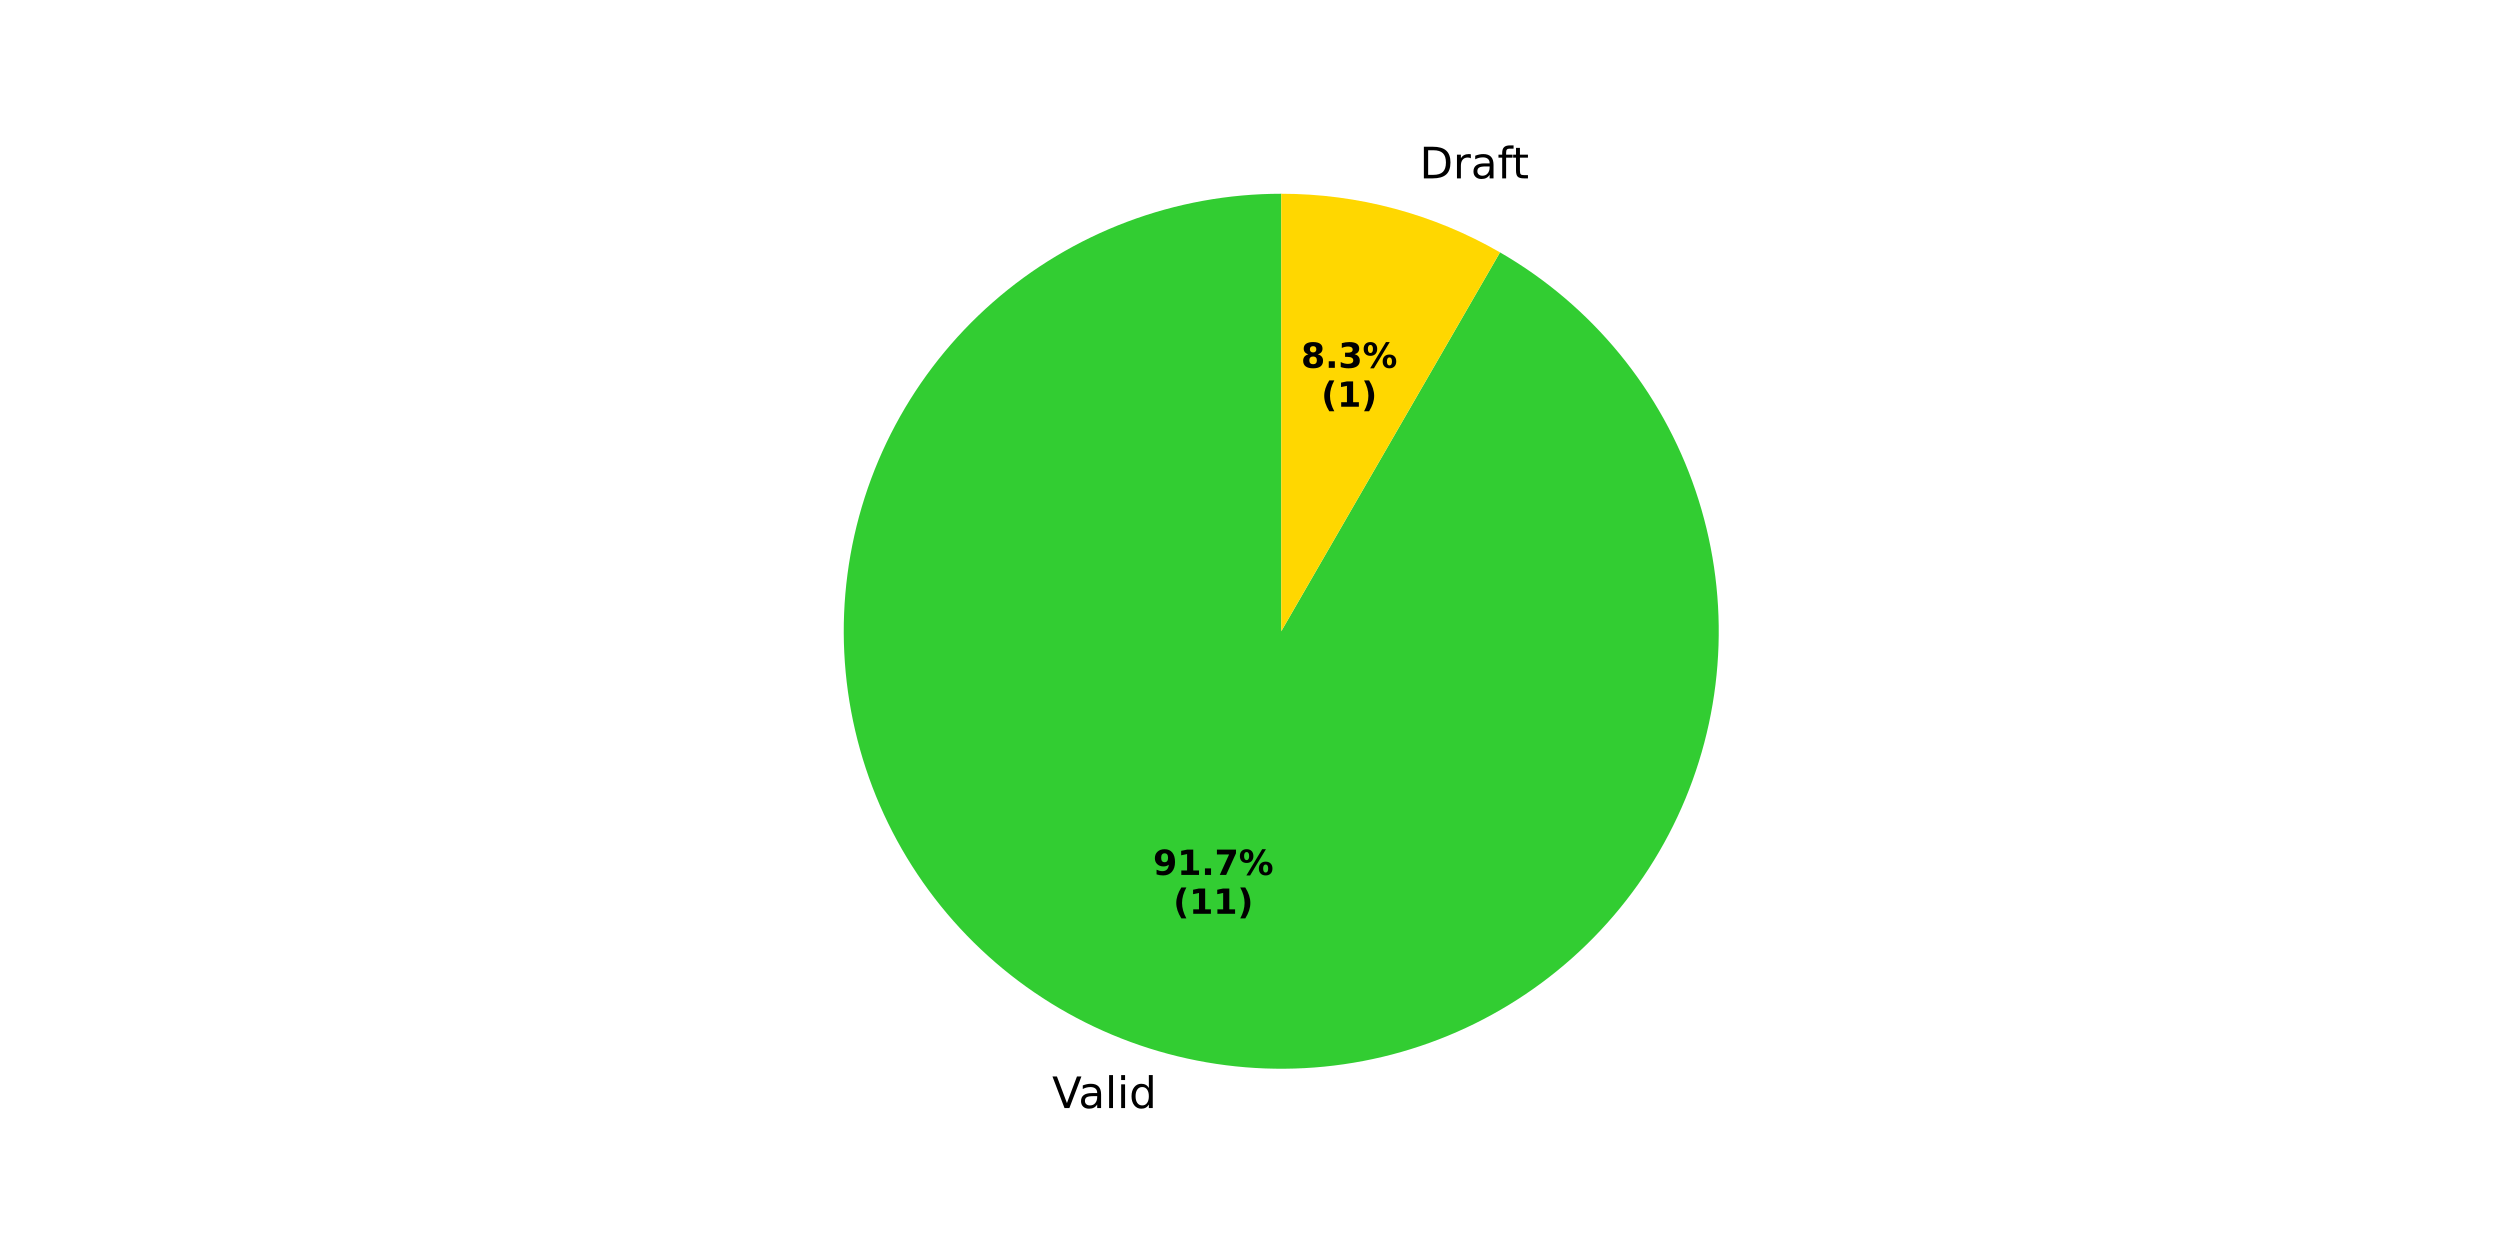
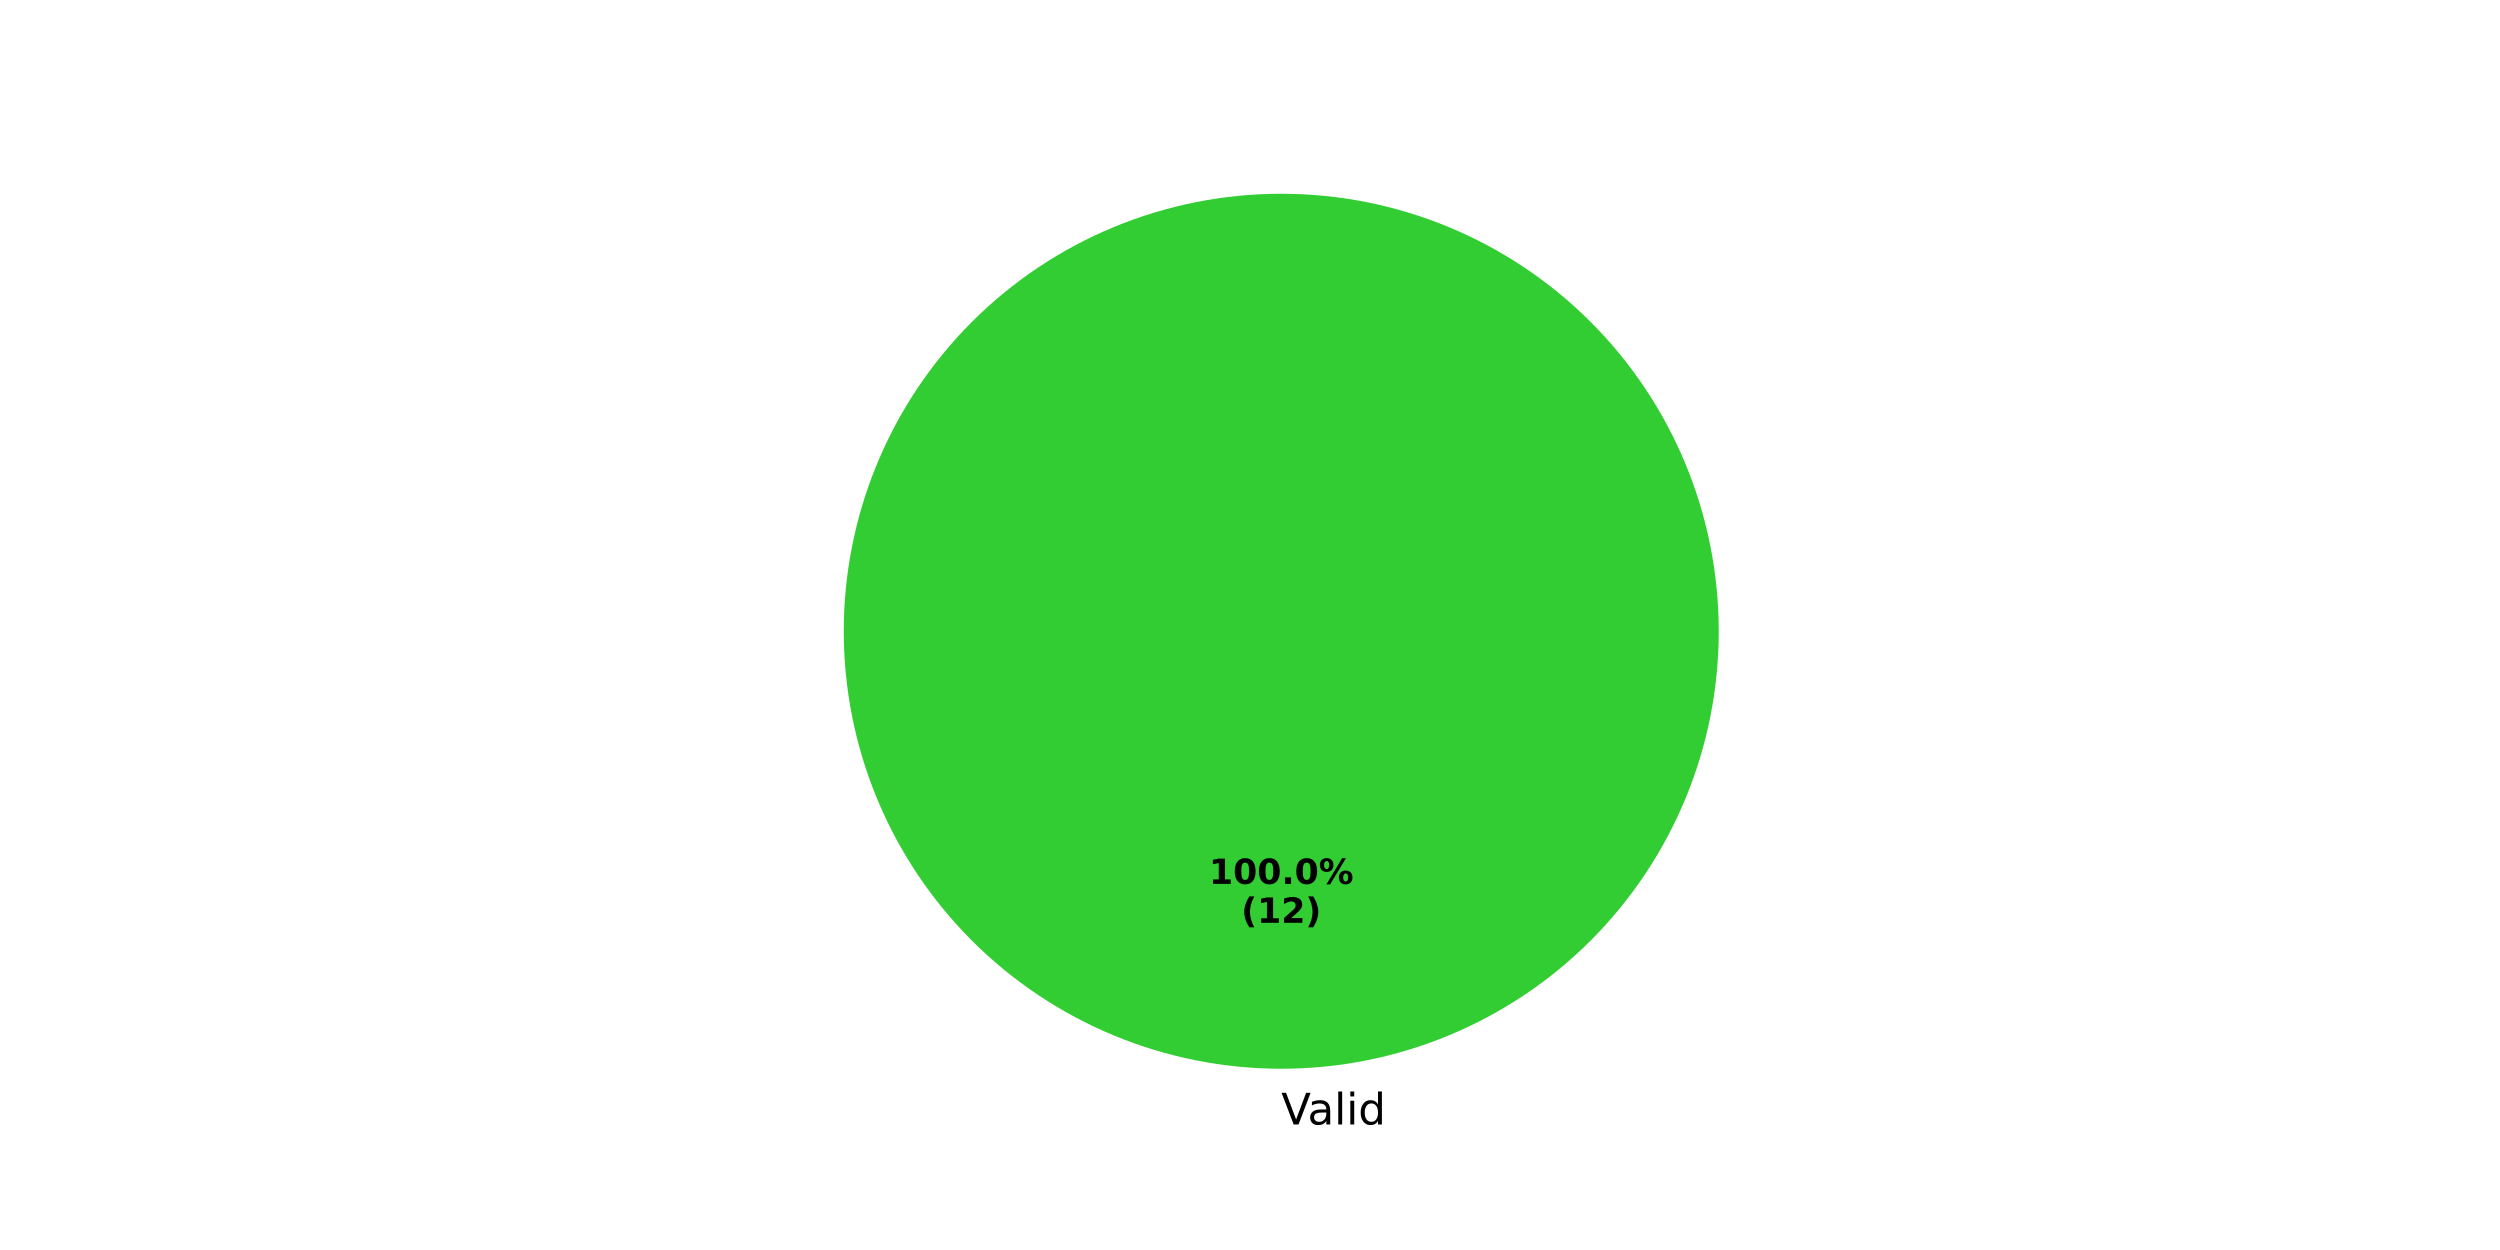
<svg xmlns="http://www.w3.org/2000/svg" xmlns:xlink="http://www.w3.org/1999/xlink" width="576pt" height="288pt" viewBox="0 0 576 288" version="1.1">
  <defs>
    <style type="text/css">*{stroke-linejoin: round; stroke-linecap: butt}</style>
  </defs>
  <g id="figure_1">
    <g id="patch_1">
      <path d="M 0 288  L 576 288  L 576 0  L 0 0  z " style="fill: #ffffff" />
    </g>
    <g id="axes_1">
      <g id="patch_2">
-         <path d="M 295.2 44.64  C 283.072 44.64 271.044 46.829 259.693 51.101  C 248.343 55.373 237.856 61.658 228.738 69.655  C 219.62 77.651 212.019 87.228 206.302 97.923  C 200.585 108.619 196.845 120.259 195.262 132.283  C 193.679 144.307 194.279 156.518 197.033 168.329  C 199.787 180.14 204.65 191.358 211.388 201.442  C 218.126 211.525 226.628 220.311 236.486 227.375  C 246.344 234.439 257.397 239.666 269.111 242.805  C 280.826 245.944 293.011 246.943 305.08 245.755  C 317.149 244.566 328.906 241.209 339.783 235.845  C 350.66 230.481 360.48 223.198 368.77 214.346  C 377.061 205.495 383.686 195.219 388.327 184.014  C 392.968 172.81 395.549 160.859 395.946 148.738  C 396.343 136.617 394.549 124.523 390.651 113.039  C 386.752 101.555 380.813 90.868 373.119 81.493  C 365.426 72.118 356.103 64.208 345.6 58.145  L 295.2 145.44  z " style="fill: #32cd32" />
+         <path d="M 396 145.44  C 396 132.203 393.393 119.095 388.327 106.866  C 383.262 94.636 375.836 83.524 366.476 74.164  C 357.116 64.804 346.004 57.378 333.774 52.313  C 321.545 47.247 308.437 44.64 295.2 44.64  C 281.963 44.64 268.855 47.247 256.626 52.313  C 244.396 57.378 233.284 64.804 223.924 74.164  C 214.564 83.524 207.138 94.636 202.073 106.866  C 197.007 119.095 194.4 132.203 194.4 145.44  C 194.4 158.677 197.007 171.785 202.073 184.014  C 207.138 196.244 214.564 207.356 223.924 216.716  C 233.284 226.076 244.396 233.502 256.626 238.567  C 268.855 243.633 281.963 246.24 295.2 246.24  C 308.437 246.24 321.545 243.633 333.774 238.567  C 346.004 233.502 357.116 226.076 366.476 216.716  C 375.836 207.356 383.262 196.244 388.327 184.014  C 393.393 171.785 396 158.677 396 145.44  M 295.2 145.44  z " style="fill: #32cd32" />
      </g>
      <g id="patch_3">
-         <path d="M 345.6 58.145  C 337.971 53.74 329.798 50.355 321.289 48.075  C 312.78 45.795 304.009 44.64 295.2 44.64  L 295.2 145.44  z " style="fill: #ffd700" />
+         <path d="M 295.2 44.64  C 295.2 44.64 295.2 44.64 295.2 44.64  L 295.2 145.44  z " style="fill: #ffd700" />
      </g>
      <g id="patch_4">
        <path d="M 295.2 44.64  C 295.2 44.64 295.2 44.64 295.2 44.64  L 295.2 145.44  z " style="fill: #f08080" />
      </g>
      <g id="patch_5">
        <path d="M 295.2 44.64  C 295.2 44.64 295.2 44.64 295.2 44.64  L 295.2 145.44  z " style="fill: #d3d3d3" />
      </g>
      <g id="matplotlib.axis_1" />
      <g id="matplotlib.axis_2" />
      <g id="text_1">
-         <g transform="translate(242.4038 255.3013) scale(0.1 -0.1)">
+         <g transform="translate(295.2 259.0794) scale(0.1 -0.1)">
          <defs>
            <path id="DejaVuSans-56" d="M 1831 0  L 50 4666  L 709 4666  L 2188 738  L 3669 4666  L 4325 4666  L 2547 0  L 1831 0  z " transform="scale(0.015625)" />
            <path id="DejaVuSans-61" d="M 2194 1759  Q 1497 1759 1228 1600  Q 959 1441 959 1056  Q 959 750 1161 570  Q 1363 391 1709 391  Q 2188 391 2477 730  Q 2766 1069 2766 1631  L 2766 1759  L 2194 1759  z M 3341 1997  L 3341 0  L 2766 0  L 2766 531  Q 2569 213 2275 61  Q 1981 -91 1556 -91  Q 1019 -91 701 211  Q 384 513 384 1019  Q 384 1609 779 1909  Q 1175 2209 1959 2209  L 2766 2209  L 2766 2266  Q 2766 2663 2505 2880  Q 2244 3097 1772 3097  Q 1472 3097 1187 3025  Q 903 2953 641 2809  L 641 3341  Q 956 3463 1253 3523  Q 1550 3584 1831 3584  Q 2591 3584 2966 3190  Q 3341 2797 3341 1997  z " transform="scale(0.015625)" />
            <path id="DejaVuSans-6c" d="M 603 4863  L 1178 4863  L 1178 0  L 603 0  L 603 4863  z " transform="scale(0.015625)" />
            <path id="DejaVuSans-69" d="M 603 3500  L 1178 3500  L 1178 0  L 603 0  L 603 3500  z M 603 4863  L 1178 4863  L 1178 4134  L 603 4134  L 603 4863  z " transform="scale(0.015625)" />
            <path id="DejaVuSans-64" d="M 2906 2969  L 2906 4863  L 3481 4863  L 3481 0  L 2906 0  L 2906 525  Q 2725 213 2448 61  Q 2172 -91 1784 -91  Q 1150 -91 751 415  Q 353 922 353 1747  Q 353 2572 751 3078  Q 1150 3584 1784 3584  Q 2172 3584 2448 3432  Q 2725 3281 2906 2969  z M 947 1747  Q 947 1113 1208 752  Q 1469 391 1925 391  Q 2381 391 2643 752  Q 2906 1113 2906 1747  Q 2906 2381 2643 2742  Q 2381 3103 1925 3103  Q 1469 3103 1208 2742  Q 947 2381 947 1747  z " transform="scale(0.015625)" />
          </defs>
          <use xlink:href="#DejaVuSans-56" />
          <use xlink:href="#DejaVuSans-61" transform="translate(60.6582 0)" />
          <use xlink:href="#DejaVuSans-6c" transform="translate(121.9375 0)" />
          <use xlink:href="#DejaVuSans-69" transform="translate(149.7207 0)" />
          <use xlink:href="#DejaVuSans-64" transform="translate(177.5039 0)" />
        </g>
      </g>
      <g id="text_2">
-         <g transform="translate(265.6698 201.5876) scale(0.08 -0.08)">
+         <g transform="translate(278.54 203.6484) scale(0.08 -0.08)">
          <defs>
-             <path id="DejaVuSans-Bold-39" d="M 641 103  L 641 966  Q 928 831 1190 764  Q 1453 697 1709 697  Q 2247 697 2547 995  Q 2847 1294 2900 1881  Q 2688 1725 2447 1647  Q 2206 1569 1925 1569  Q 1209 1569 770 1986  Q 331 2403 331 3084  Q 331 3838 820 4291  Q 1309 4744 2131 4744  Q 3044 4744 3544 4128  Q 4044 3513 4044 2388  Q 4044 1231 3459 570  Q 2875 -91 1856 -91  Q 1528 -91 1228 -42  Q 928 6 641 103  z M 2125 2350  Q 2441 2350 2600 2554  Q 2759 2759 2759 3169  Q 2759 3575 2600 3781  Q 2441 3988 2125 3988  Q 1809 3988 1650 3781  Q 1491 3575 1491 3169  Q 1491 2759 1650 2554  Q 1809 2350 2125 2350  z " transform="scale(0.015625)" />
            <path id="DejaVuSans-Bold-31" d="M 750 831  L 1813 831  L 1813 3847  L 722 3622  L 722 4441  L 1806 4666  L 2950 4666  L 2950 831  L 4013 831  L 4013 0  L 750 0  L 750 831  z " transform="scale(0.015625)" />
+             <path id="DejaVuSans-Bold-30" d="M 2944 2338  Q 2944 3213 2780 3570  Q 2616 3928 2228 3928  Q 1841 3928 1675 3570  Q 1509 3213 1509 2338  Q 1509 1453 1675 1090  Q 1841 728 2228 728  Q 2613 728 2778 1090  Q 2944 1453 2944 2338  z M 4147 2328  Q 4147 1169 3647 539  Q 3147 -91 2228 -91  Q 1306 -91 806 539  Q 306 1169 306 2328  Q 306 3491 806 4120  Q 1306 4750 2228 4750  Q 3147 4750 3647 4120  Q 4147 3491 4147 2328  z " transform="scale(0.015625)" />
            <path id="DejaVuSans-Bold-2e" d="M 653 1209  L 1778 1209  L 1778 0  L 653 0  L 653 1209  z " transform="scale(0.015625)" />
-             <path id="DejaVuSans-Bold-37" d="M 428 4666  L 3944 4666  L 3944 3988  L 2125 0  L 953 0  L 2675 3781  L 428 3781  L 428 4666  z " transform="scale(0.015625)" />
            <path id="DejaVuSans-Bold-25" d="M 4959 1925  Q 4738 1925 4616 1733  Q 4494 1541 4494 1184  Q 4494 825 4614 633  Q 4734 441 4959 441  Q 5184 441 5303 633  Q 5422 825 5422 1184  Q 5422 1541 5301 1733  Q 5181 1925 4959 1925  z M 4959 2450  Q 5541 2450 5875 2112  Q 6209 1775 6209 1184  Q 6209 594 5875 251  Q 5541 -91 4959 -91  Q 4378 -91 4042 251  Q 3706 594 3706 1184  Q 3706 1772 4042 2111  Q 4378 2450 4959 2450  z M 2094 -91  L 1403 -91  L 4319 4750  L 5013 4750  L 2094 -91  z M 1453 4750  Q 2034 4750 2367 4411  Q 2700 4072 2700 3481  Q 2700 2891 2367 2550  Q 2034 2209 1453 2209  Q 872 2209 539 2550  Q 206 2891 206 3481  Q 206 4072 539 4411  Q 872 4750 1453 4750  z M 1453 4225  Q 1228 4225 1106 4031  Q 984 3838 984 3481  Q 984 3122 1106 2926  Q 1228 2731 1453 2731  Q 1678 2731 1798 2926  Q 1919 3122 1919 3481  Q 1919 3838 1797 4031  Q 1675 4225 1453 4225  z " transform="scale(0.015625)" />
          </defs>
-           <use xlink:href="#DejaVuSans-Bold-39" />
-           <use xlink:href="#DejaVuSans-Bold-31" transform="translate(69.58008 0)" />
-           <use xlink:href="#DejaVuSans-Bold-2e" transform="translate(139.1602 0)" />
-           <use xlink:href="#DejaVuSans-Bold-37" transform="translate(177.1484 0)" />
-           <use xlink:href="#DejaVuSans-Bold-25" transform="translate(246.7285 0)" />
+           <use xlink:href="#DejaVuSans-Bold-31" />
+           <use xlink:href="#DejaVuSans-Bold-30" transform="translate(69.58008 0)" />
+           <use xlink:href="#DejaVuSans-Bold-30" transform="translate(139.1602 0)" />
+           <use xlink:href="#DejaVuSans-Bold-2e" transform="translate(208.7402 0)" />
+           <use xlink:href="#DejaVuSans-Bold-30" transform="translate(246.7285 0)" />
+           <use xlink:href="#DejaVuSans-Bold-25" transform="translate(316.3086 0)" />
        </g>
-         <g transform="translate(270.3241 210.5458) scale(0.08 -0.08)">
+         <g transform="translate(285.9775 212.6066) scale(0.08 -0.08)">
          <defs>
            <path id="DejaVuSans-Bold-28" d="M 2413 -844  L 1484 -844  Q 1006 -72 778 623  Q 550 1319 550 2003  Q 550 2688 779 3389  Q 1009 4091 1484 4856  L 2413 4856  Q 2013 4116 1813 3408  Q 1613 2700 1613 2009  Q 1613 1319 1811 609  Q 2009 -100 2413 -844  z " transform="scale(0.015625)" />
+             <path id="DejaVuSans-Bold-32" d="M 1844 884  L 3897 884  L 3897 0  L 506 0  L 506 884  L 2209 2388  Q 2438 2594 2547 2791  Q 2656 2988 2656 3200  Q 2656 3528 2436 3728  Q 2216 3928 1850 3928  Q 1569 3928 1234 3808  Q 900 3688 519 3450  L 519 4475  Q 925 4609 1322 4679  Q 1719 4750 2100 4750  Q 2938 4750 3402 4381  Q 3866 4013 3866 3353  Q 3866 2972 3669 2642  Q 3472 2313 2841 1759  L 1844 884  z " transform="scale(0.015625)" />
            <path id="DejaVuSans-Bold-29" d="M 513 -844  Q 913 -100 1113 609  Q 1313 1319 1313 2009  Q 1313 2700 1113 3408  Q 913 4116 513 4856  L 1441 4856  Q 1916 4091 2145 3389  Q 2375 2688 2375 2003  Q 2375 1319 2147 623  Q 1919 -72 1441 -844  L 513 -844  z " transform="scale(0.015625)" />
          </defs>
          <use xlink:href="#DejaVuSans-Bold-28" />
          <use xlink:href="#DejaVuSans-Bold-31" transform="translate(45.70312 0)" />
-           <use xlink:href="#DejaVuSans-Bold-31" transform="translate(115.2832 0)" />
+           <use xlink:href="#DejaVuSans-Bold-32" transform="translate(115.2832 0)" />
          <use xlink:href="#DejaVuSans-Bold-29" transform="translate(184.8633 0)" />
-         </g>
-       </g>
-       <g id="text_3">
-         <g transform="translate(323.8977 41.09748) scale(0.1 -0.1)">
-           <defs>
-             <path id="DejaVuSans-20" transform="scale(0.015625)" />
-             <path id="DejaVuSans-44" d="M 1259 4147  L 1259 519  L 2022 519  Q 2988 519 3436 956  Q 3884 1394 3884 2338  Q 3884 3275 3436 3711  Q 2988 4147 2022 4147  L 1259 4147  z M 628 4666  L 1925 4666  Q 3281 4666 3915 4102  Q 4550 3538 4550 2338  Q 4550 1131 3912 565  Q 3275 0 1925 0  L 628 0  L 628 4666  z " transform="scale(0.015625)" />
-             <path id="DejaVuSans-72" d="M 2631 2963  Q 2534 3019 2420 3045  Q 2306 3072 2169 3072  Q 1681 3072 1420 2755  Q 1159 2438 1159 1844  L 1159 0  L 581 0  L 581 3500  L 1159 3500  L 1159 2956  Q 1341 3275 1631 3429  Q 1922 3584 2338 3584  Q 2397 3584 2469 3576  Q 2541 3569 2628 3553  L 2631 2963  z " transform="scale(0.015625)" />
-             <path id="DejaVuSans-66" d="M 2375 4863  L 2375 4384  L 1825 4384  Q 1516 4384 1395 4259  Q 1275 4134 1275 3809  L 1275 3500  L 2222 3500  L 2222 3053  L 1275 3053  L 1275 0  L 697 0  L 697 3053  L 147 3053  L 147 3500  L 697 3500  L 697 3744  Q 697 4328 969 4595  Q 1241 4863 1831 4863  L 2375 4863  z " transform="scale(0.015625)" />
-             <path id="DejaVuSans-74" d="M 1172 4494  L 1172 3500  L 2356 3500  L 2356 3053  L 1172 3053  L 1172 1153  Q 1172 725 1289 603  Q 1406 481 1766 481  L 2356 481  L 2356 0  L 1766 0  Q 1100 0 847 248  Q 594 497 594 1153  L 594 3053  L 172 3053  L 172 3500  L 594 3500  L 594 4494  L 1172 4494  z " transform="scale(0.015625)" />
-           </defs>
-           <use xlink:href="#DejaVuSans-20" />
-           <use xlink:href="#DejaVuSans-44" transform="translate(31.78711 0)" />
-           <use xlink:href="#DejaVuSans-72" transform="translate(108.7891 0)" />
-           <use xlink:href="#DejaVuSans-61" transform="translate(149.9023 0)" />
-           <use xlink:href="#DejaVuSans-66" transform="translate(211.1816 0)" />
-           <use xlink:href="#DejaVuSans-74" transform="translate(244.6367 0)" />
-         </g>
-       </g>
-       <g id="text_4">
-         <g transform="translate(299.7595 84.74916) scale(0.08 -0.08)">
-           <defs>
-             <path id="DejaVuSans-Bold-38" d="M 2228 2088  Q 1891 2088 1709 1903  Q 1528 1719 1528 1375  Q 1528 1031 1709 848  Q 1891 666 2228 666  Q 2563 666 2741 848  Q 2919 1031 2919 1375  Q 2919 1722 2741 1905  Q 2563 2088 2228 2088  z M 1350 2484  Q 925 2613 709 2878  Q 494 3144 494 3541  Q 494 4131 934 4440  Q 1375 4750 2228 4750  Q 3075 4750 3515 4442  Q 3956 4134 3956 3541  Q 3956 3144 3739 2878  Q 3522 2613 3097 2484  Q 3572 2353 3814 2058  Q 4056 1763 4056 1313  Q 4056 619 3595 264  Q 3134 -91 2228 -91  Q 1319 -91 855 264  Q 391 619 391 1313  Q 391 1763 633 2058  Q 875 2353 1350 2484  z M 1631 3419  Q 1631 3141 1786 2991  Q 1941 2841 2228 2841  Q 2509 2841 2662 2991  Q 2816 3141 2816 3419  Q 2816 3697 2662 3845  Q 2509 3994 2228 3994  Q 1941 3994 1786 3844  Q 1631 3694 1631 3419  z " transform="scale(0.015625)" />
-             <path id="DejaVuSans-Bold-33" d="M 2981 2516  Q 3453 2394 3698 2092  Q 3944 1791 3944 1325  Q 3944 631 3412 270  Q 2881 -91 1863 -91  Q 1503 -91 1142 -33  Q 781 25 428 141  L 428 1069  Q 766 900 1098 814  Q 1431 728 1753 728  Q 2231 728 2486 893  Q 2741 1059 2741 1369  Q 2741 1688 2480 1852  Q 2219 2016 1709 2016  L 1228 2016  L 1228 2791  L 1734 2791  Q 2188 2791 2409 2933  Q 2631 3075 2631 3366  Q 2631 3634 2415 3781  Q 2200 3928 1806 3928  Q 1516 3928 1219 3862  Q 922 3797 628 3669  L 628 4550  Q 984 4650 1334 4700  Q 1684 4750 2022 4750  Q 2931 4750 3382 4451  Q 3834 4153 3834 3553  Q 3834 3144 3618 2883  Q 3403 2622 2981 2516  z " transform="scale(0.015625)" />
-           </defs>
-           <use xlink:href="#DejaVuSans-Bold-38" />
-           <use xlink:href="#DejaVuSans-Bold-2e" transform="translate(69.58008 0)" />
-           <use xlink:href="#DejaVuSans-Bold-33" transform="translate(107.5684 0)" />
-           <use xlink:href="#DejaVuSans-Bold-25" transform="translate(177.1484 0)" />
-         </g>
-         <g transform="translate(304.4139 93.70741) scale(0.08 -0.08)">
-           <use xlink:href="#DejaVuSans-Bold-28" />
-           <use xlink:href="#DejaVuSans-Bold-31" transform="translate(45.70312 0)" />
-           <use xlink:href="#DejaVuSans-Bold-29" transform="translate(115.2832 0)" />
        </g>
      </g>
    </g>
  </g>
</svg>
